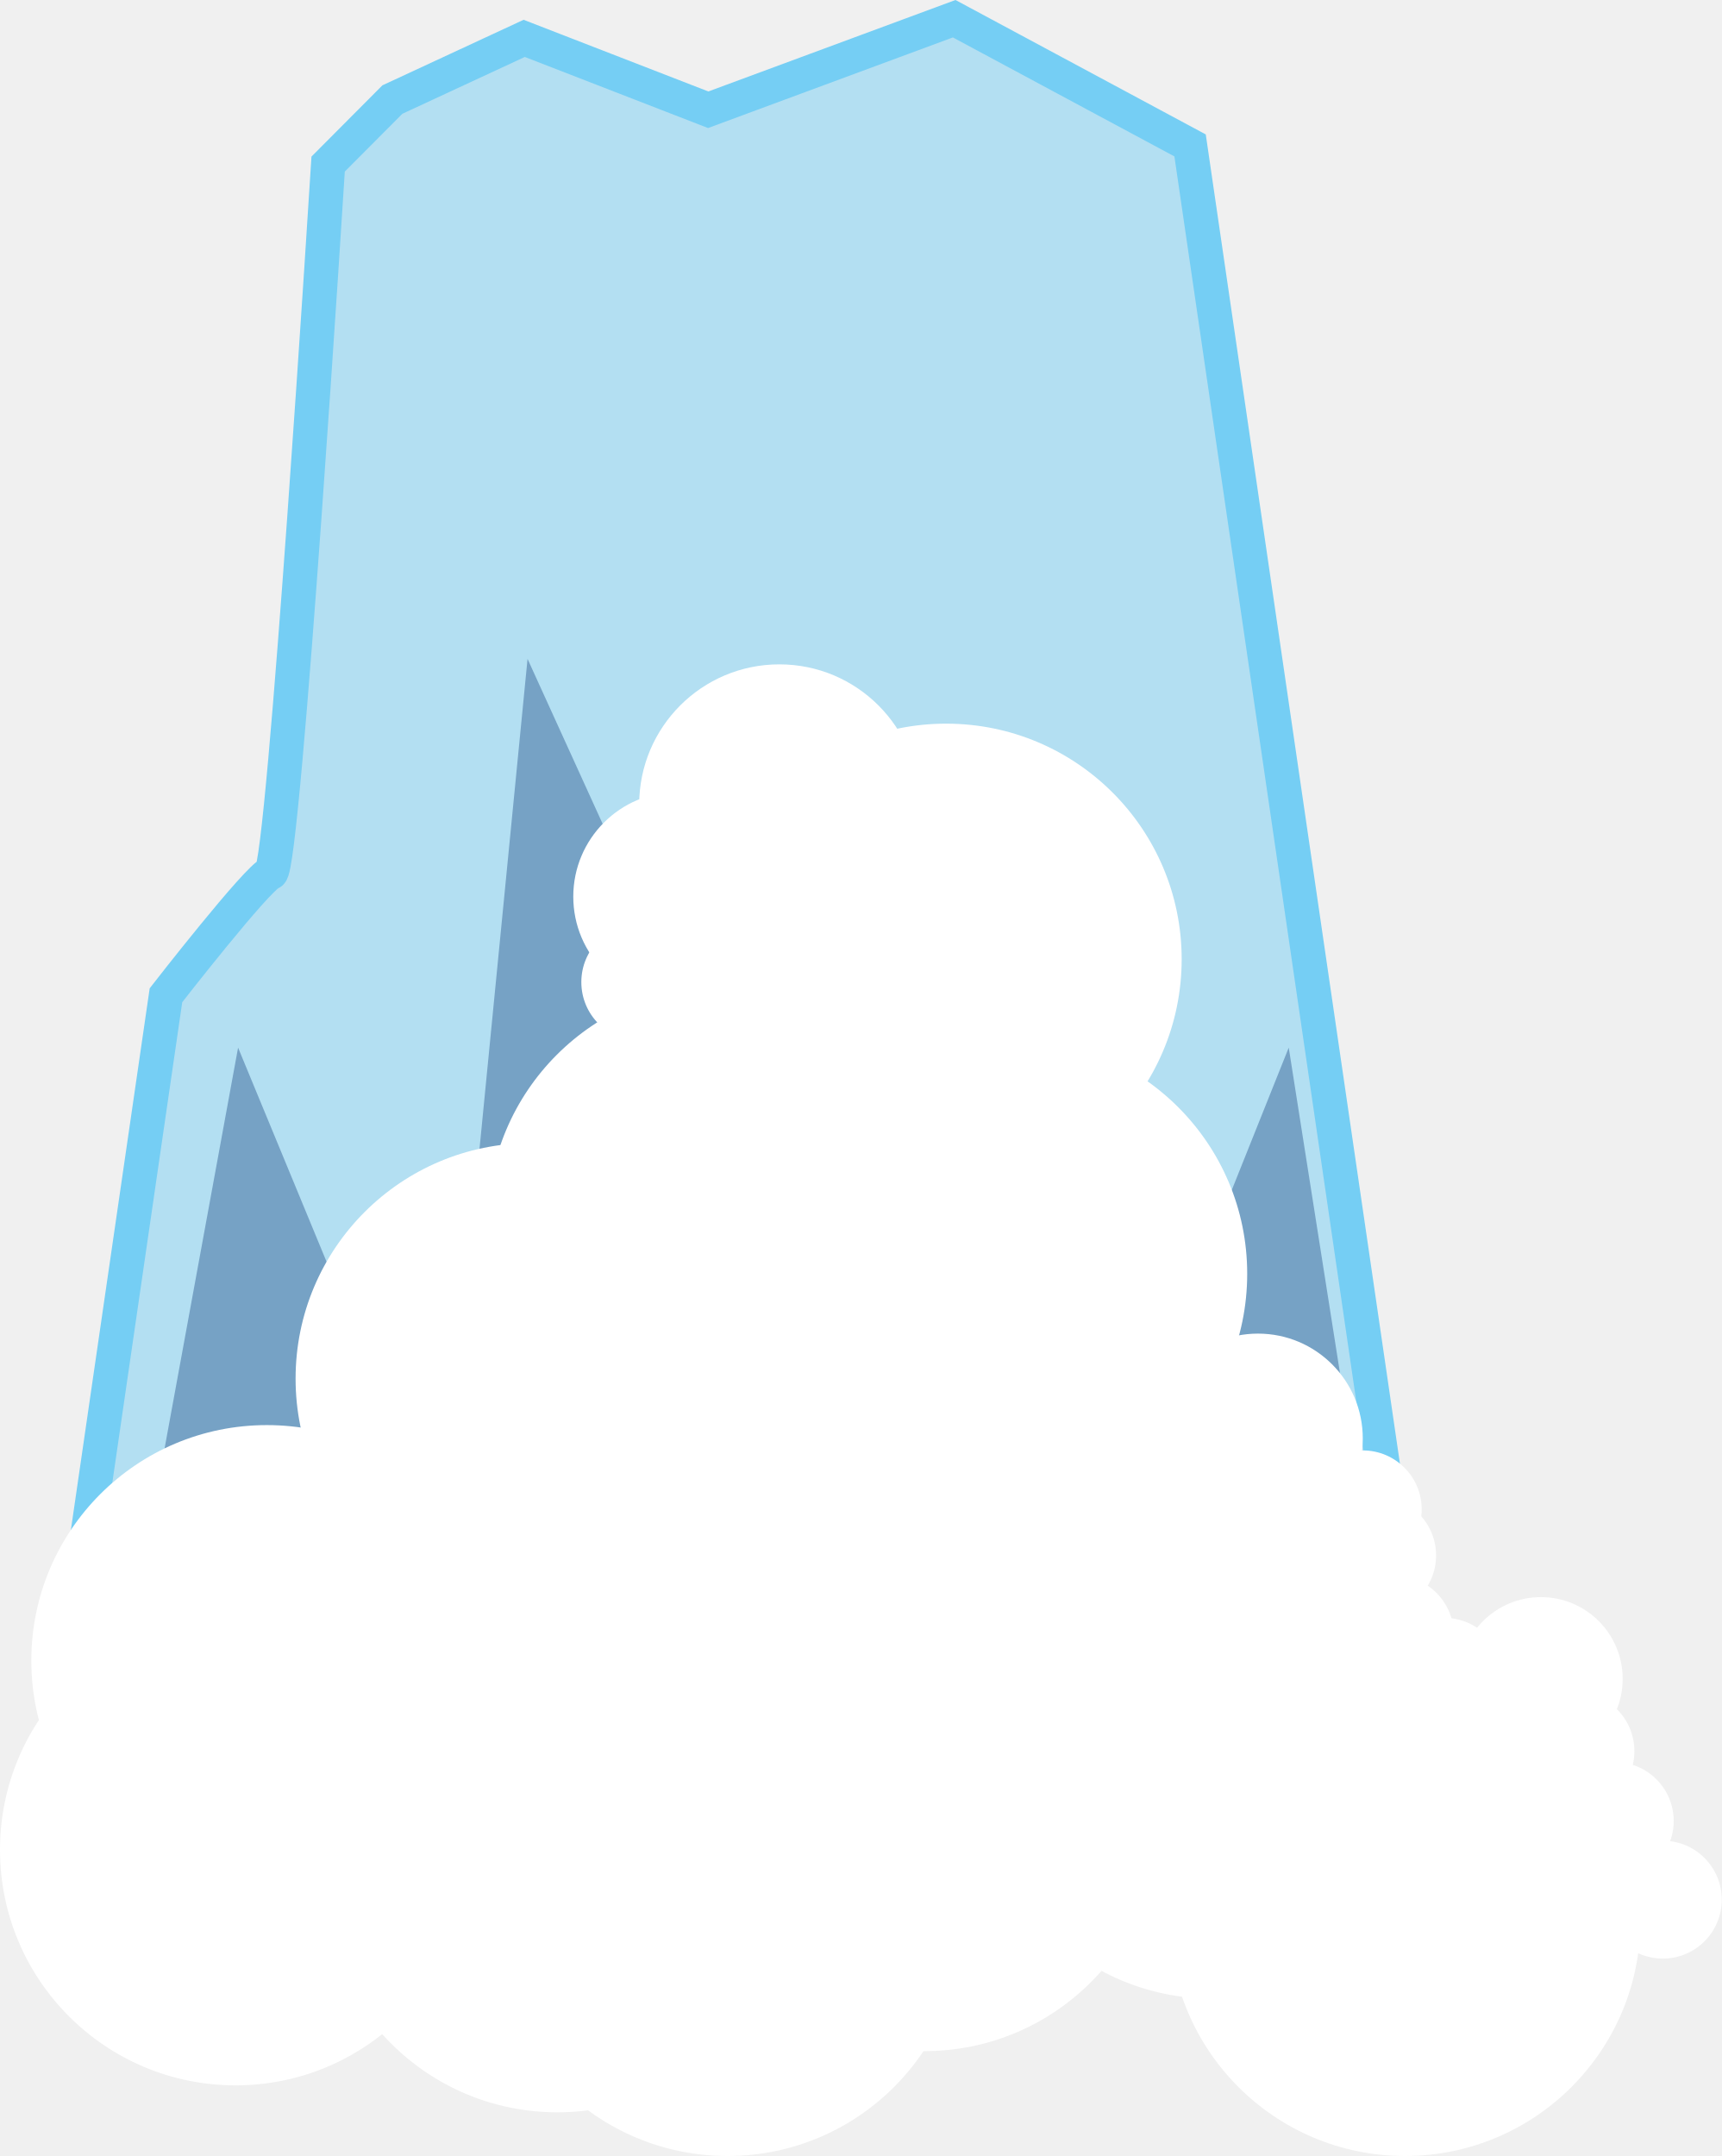
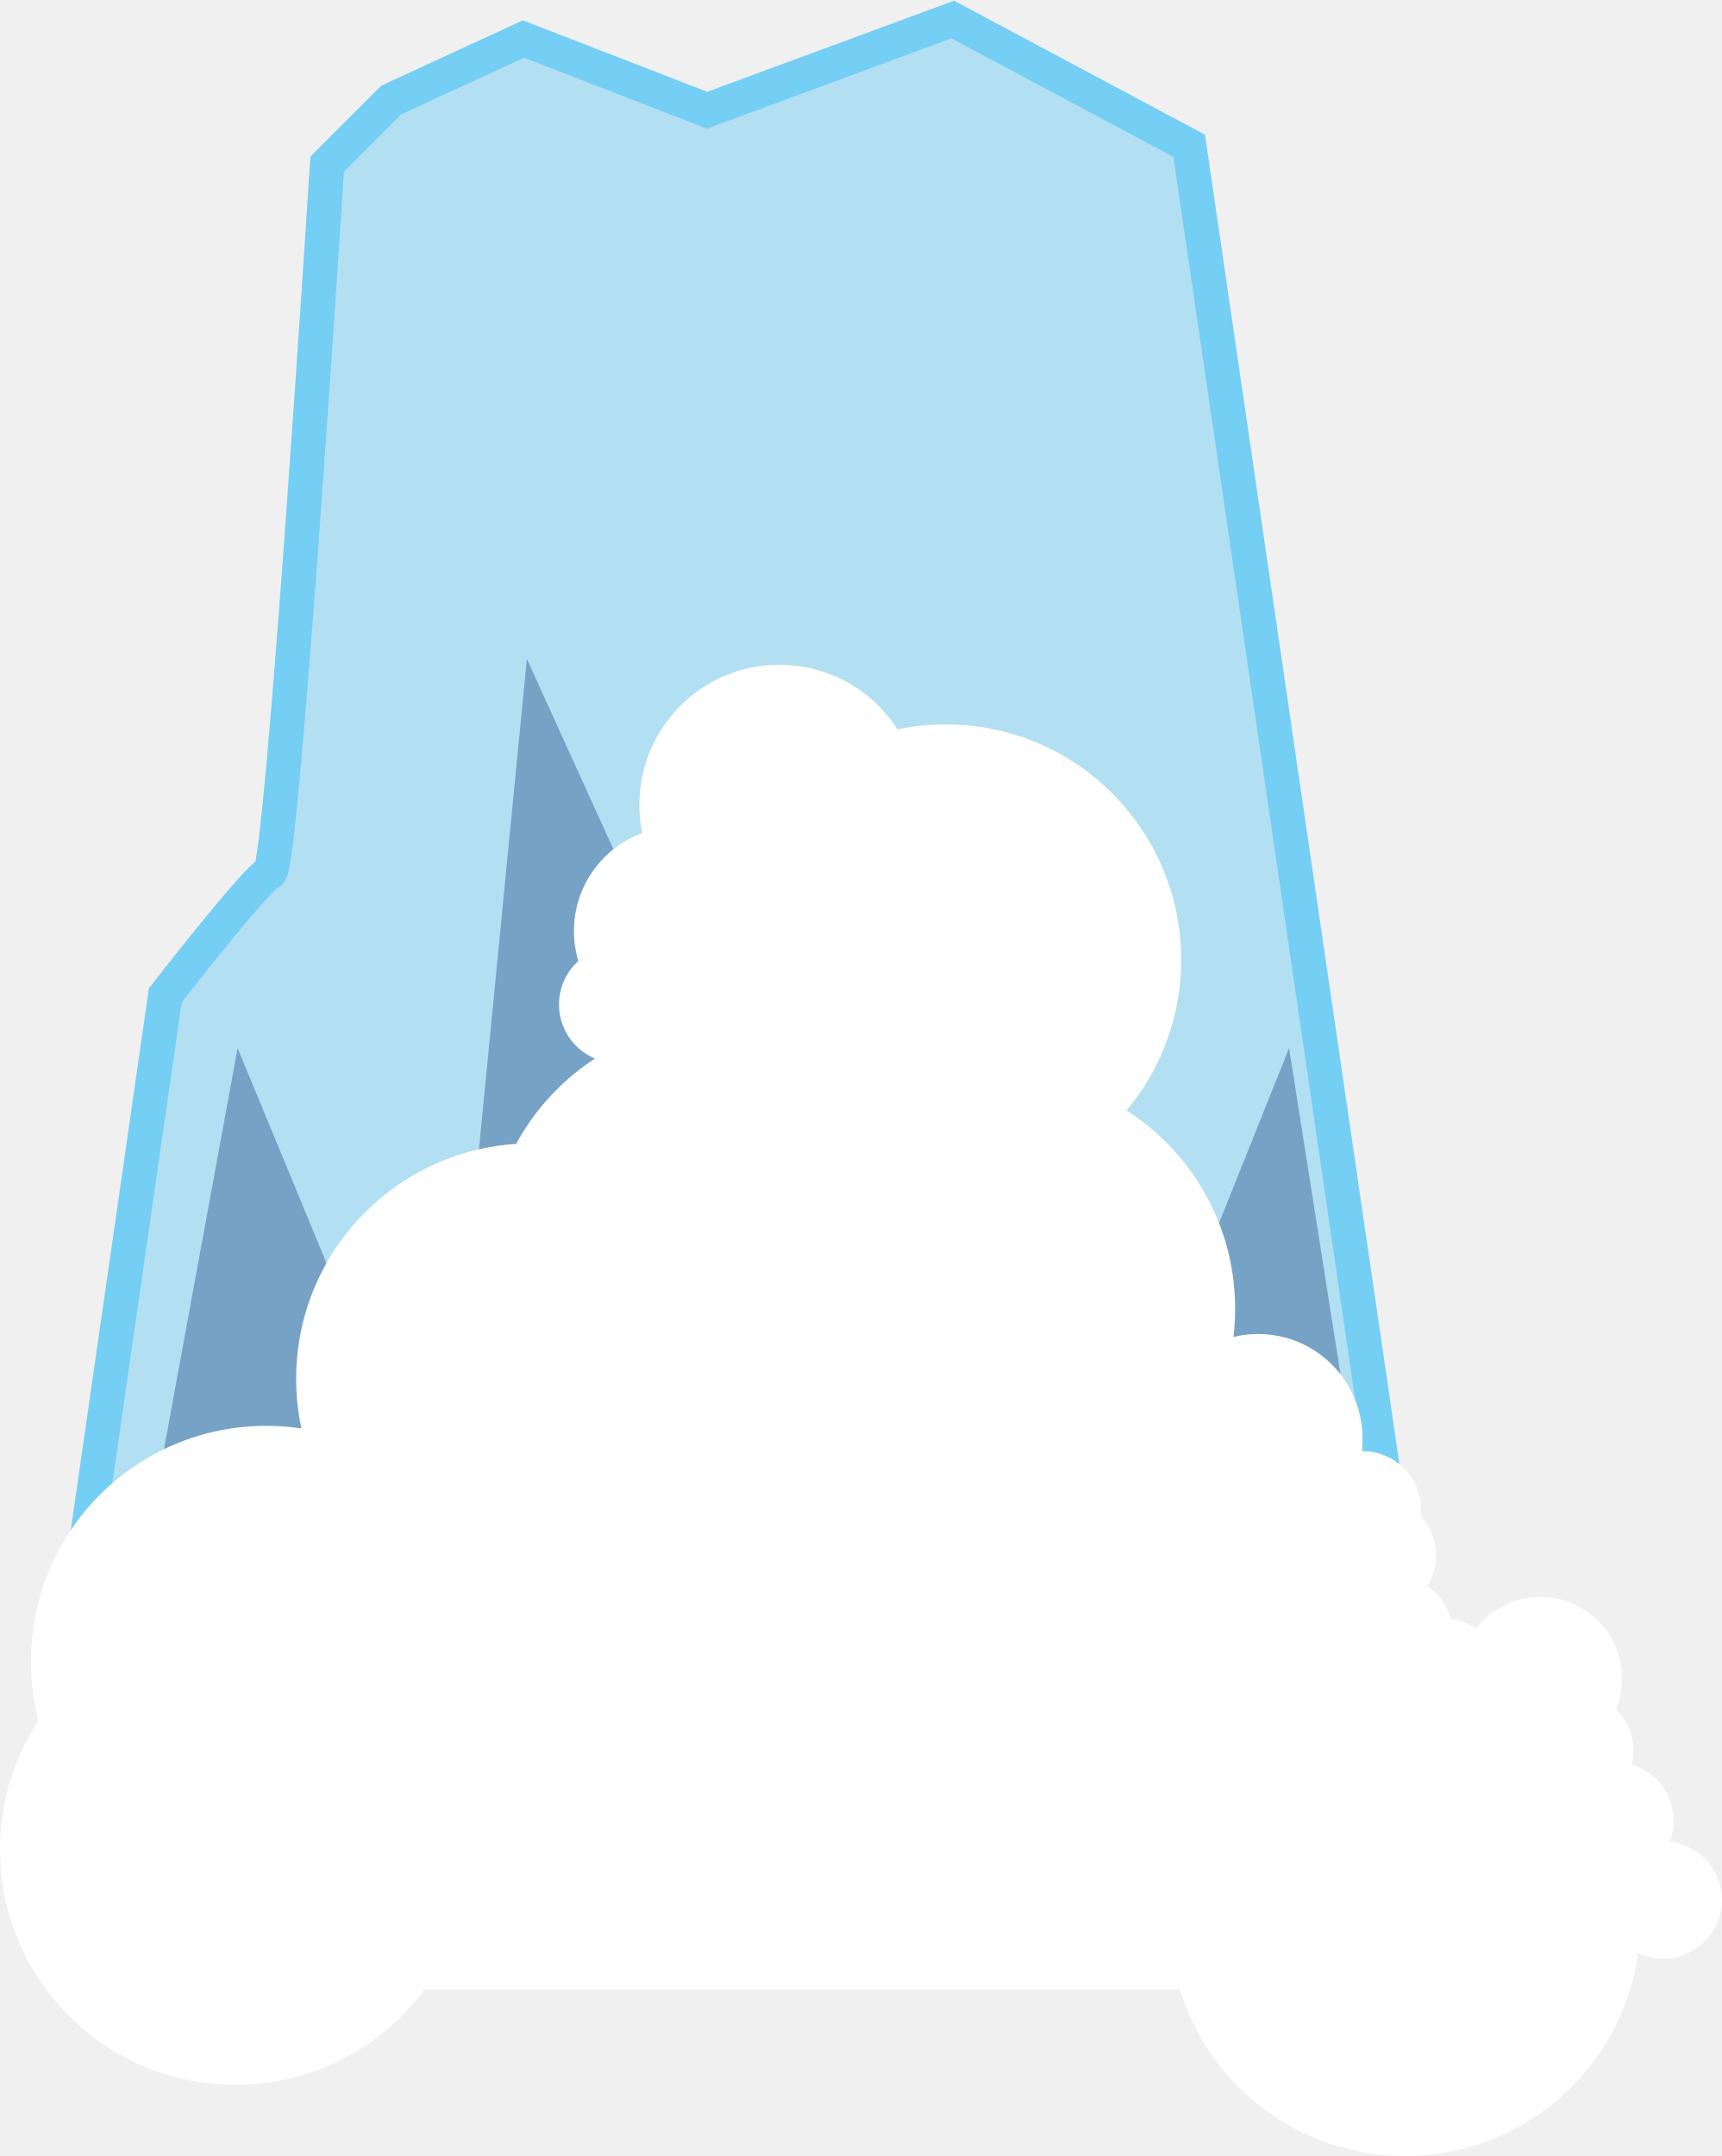
- <svg xmlns="http://www.w3.org/2000/svg" version="1.1" id="Layer_1" x="0px" y="0px" viewBox="-1 72.016 150.99 189.048" style="enable-background:new -1 72.016 150.99 189.048;" xml:space="preserve">
-   <path style="opacity:0.5;fill:#75CEF4;enable-background:new    ;" d="M1.68,240.884c1.149-0.383,11.877-81.604,11.877-81.604  s8.046-10.344,9.195-10.727c1.149-0.383,5.027-62.154,5.027-62.154l5.634-5.658l11.559-5.364l16.137,6.258l21.57-7.982  l20.689,11.111l22.826,156.248L1.68,240.884" />
-   <path style="fill:none;stroke:#75CEF4;stroke-width:3;stroke-miterlimit:10;" d="M126.192,241.015L103.365,84.767l-20.688-11.11  l-21.57,7.982l-16.137-6.258l-11.559,5.364l-5.635,5.658c0,0-3.876,61.771-5.027,62.154c-1.15,0.383-9.195,10.727-9.195,10.727  L1.679,240.887" />
-   <path style="opacity:0.36;fill:#0A3575;enable-background:new    ;" d="M5.895,240.118l13.984-76.24l17.815,43.101l7.57-77.188  l13.689,30.064l15.325-17.24l15.9,75.857l21.838-54.595l12.068,76.623L5.895,240.118z" />
+ <svg xmlns="http://www.w3.org/2000/svg" version="1.1" id="Layer_1" x="0px" y="0px" viewBox="-1 108.9 150 187.8" enable-background="new -1 108.9 150 187.8" xml:space="preserve">
+   <path opacity="0.5" fill="#75CEF4" enable-background="new    " d="M1.7,276.7c1.1-0.4,11.8-81.1,11.8-81.1s8-10.3,9.1-10.7  c1.1-0.4,5-61.7,5-61.7l5.6-5.6l11.5-5.3l16,6.2l21.4-7.9l20.6,11l22.7,155.2L1.7,276.7" />
+   <path fill="none" stroke="#75CEF4" stroke-width="3" stroke-miterlimit="10" d="M125.3,276.8l-22.7-155.2l-20.6-11l-21.4,7.9  l-16-6.2l-11.5,5.3l-5.6,5.6c0,0-3.9,61.4-5,61.7c-1.1,0.4-9.1,10.7-9.1,10.7L1.7,276.7" />
+   <path opacity="0.36" fill="#0A3575" enable-background="new    " d="M5.8,275.9l13.9-75.7L37.4,243l7.5-76.7l13.6,29.9L73.8,179  l15.8,75.4l21.7-54.2l12,76.1L5.8,275.9z" />
  <g>
-     <circle style="fill:#FFFFFF;" cx="71.265" cy="185.332" r="13.235" />
-     <circle style="fill:#FFFFFF;" cx="47.883" cy="236.578" r="20.655" />
-     <circle style="fill:#FFFFFF;" cx="65.506" cy="213.591" r="20.655" />
-     <circle style="fill:#FFFFFF;" cx="80.064" cy="231.214" r="20.655" />
-     <circle style="fill:#FFFFFF;" cx="105.35" cy="226.617" r="20.655" />
-     <circle style="fill:#FFFFFF;" cx="85.811" cy="203.63" r="20.655" />
-     <circle style="fill:#FFFFFF;" cx="122.207" cy="240.409" r="20.655" />
-     <circle style="fill:#FFFFFF;" cx="44.829" cy="216.748" r="5.167" />
-     <circle style="fill:#FFFFFF;" cx="83.523" cy="175.754" r="5.167" />
-     <circle style="fill:#FFFFFF;" cx="140.609" cy="231.69" r="5.167" />
-     <circle style="fill:#FFFFFF;" cx="144.823" cy="238.586" r="5.167" />
-     <circle style="fill:#FFFFFF;" cx="134.13" cy="219.23" r="7.172" />
-     <circle style="fill:#FFFFFF;" cx="137.161" cy="225.56" r="5.167" />
-     <circle style="fill:#FFFFFF;" cx="88.887" cy="182.65" r="5.167" />
-     <circle style="fill:#FFFFFF;" cx="105.745" cy="203.722" r="5.167" />
-     <circle style="fill:#FFFFFF;" cx="125.667" cy="219.047" r="5.167" />
-     <circle style="fill:#FFFFFF;" cx="112.641" cy="205.637" r="5.167" />
-     <circle style="fill:#FFFFFF;" cx="109.319" cy="198.143" r="9.19" />
-     <circle style="fill:#FFFFFF;" cx="19.655" cy="234.214" r="20.655" />
-     <circle style="fill:#FFFFFF;" cx="45.94" cy="226.617" r="20.655" />
-     <circle style="fill:#FFFFFF;" cx="22.402" cy="217.63" r="20.655" />
-     <circle style="fill:#FFFFFF;" cx="62.798" cy="240.409" r="20.655" />
-     <circle style="fill:#FFFFFF;" cx="46.335" cy="203.722" r="5.167" />
-     <circle style="fill:#FFFFFF;" cx="53.231" cy="205.637" r="5.167" />
-     <circle style="fill:#FFFFFF;" cx="49.909" cy="198.143" r="9.19" />
-     <circle style="fill:#FFFFFF;" cx="87.719" cy="183.707" r="20.655" />
-     <circle style="fill:#FFFFFF;" cx="62.434" cy="179.11" r="20.655" />
-     <circle style="fill:#FFFFFF;" cx="81.972" cy="156.124" r="20.655" />
-     <circle style="fill:#FFFFFF;" cx="67.345" cy="142.561" r="12.291" />
-     <circle style="fill:#FFFFFF;" cx="45.576" cy="192.902" r="20.655" />
-     <circle style="fill:#FFFFFF;" cx="62.043" cy="156.215" r="5.167" />
-     <circle style="fill:#FFFFFF;" cx="55.147" cy="158.131" r="5.167" />
-     <circle style="fill:#FFFFFF;" cx="58.464" cy="150.637" r="9.19" />
-     <circle style="fill:#FFFFFF;" cx="119.771" cy="208.404" r="5.167" />
-     <circle style="fill:#FFFFFF;" cx="121.322" cy="215.346" r="5.167" />
-     <circle style="fill:#FFFFFF;" cx="59.771" cy="193.377" r="5.167" />
-     <circle style="fill:#FFFFFF;" cx="52.492" cy="199.124" r="5.167" />
-     <circle style="fill:#FFFFFF;" cx="35.695" cy="238.333" r="5.167" />
-     <circle style="fill:#FFFFFF;" cx="27.776" cy="241.651" r="5.167" />
+     <circle fill="#FFFFFF" cx="121.4" cy="276.2" r="20.5" />
+     <circle fill="#FFFFFF" cx="139.7" cy="267.5" r="5.1" />
+     <circle fill="#FFFFFF" cx="143.9" cy="274.4" r="5.1" />
+     <circle fill="#FFFFFF" cx="133.2" cy="255.1" r="7.1" />
+     <circle fill="#FFFFFF" cx="136.2" cy="261.4" r="5.1" />
+     <circle fill="#FFFFFF" cx="124.8" cy="255" r="5.1" />
+     <circle fill="#FFFFFF" cx="108.6" cy="234.2" r="9.1" />
+     <circle fill="#FFFFFF" cx="19.5" cy="270" r="20.5" />
+     <circle fill="#FFFFFF" cx="22.2" cy="253.6" r="20.5" />
+     <circle fill="#FFFFFF" cx="81.4" cy="192.5" r="20.5" />
+     <circle fill="#FFFFFF" cx="66.9" cy="179" r="12.2" />
+     <circle fill="#FFFFFF" cx="52.8" cy="196.4" r="5.1" />
+     <circle fill="#FFFFFF" cx="119" cy="244.4" r="5.1" />
+     <circle fill="#FFFFFF" cx="120.5" cy="251.3" r="5.1" />
  </g>
-   <circle style="fill:#FFFFFF;" cx="118.509" cy="204.362" r="5.167" />
+   <circle fill="#FFFFFF" cx="117.7" cy="240.4" r="5.1" />
+   <circle fill="#FFFFFF" cx="45.3" cy="229" r="20.5" />
+   <circle fill="#FFFFFF" cx="62" cy="218.3" r="20.5" />
+   <circle fill="#FFFFFF" cx="86.1" cy="222.9" r="20.5" />
+   <rect x="30.7" y="236.4" fill="#FFFFFF" width="88.3" height="45.8" />
+   <circle fill="#FFFFFF" cx="58.1" cy="190" r="9.1" />
</svg>
